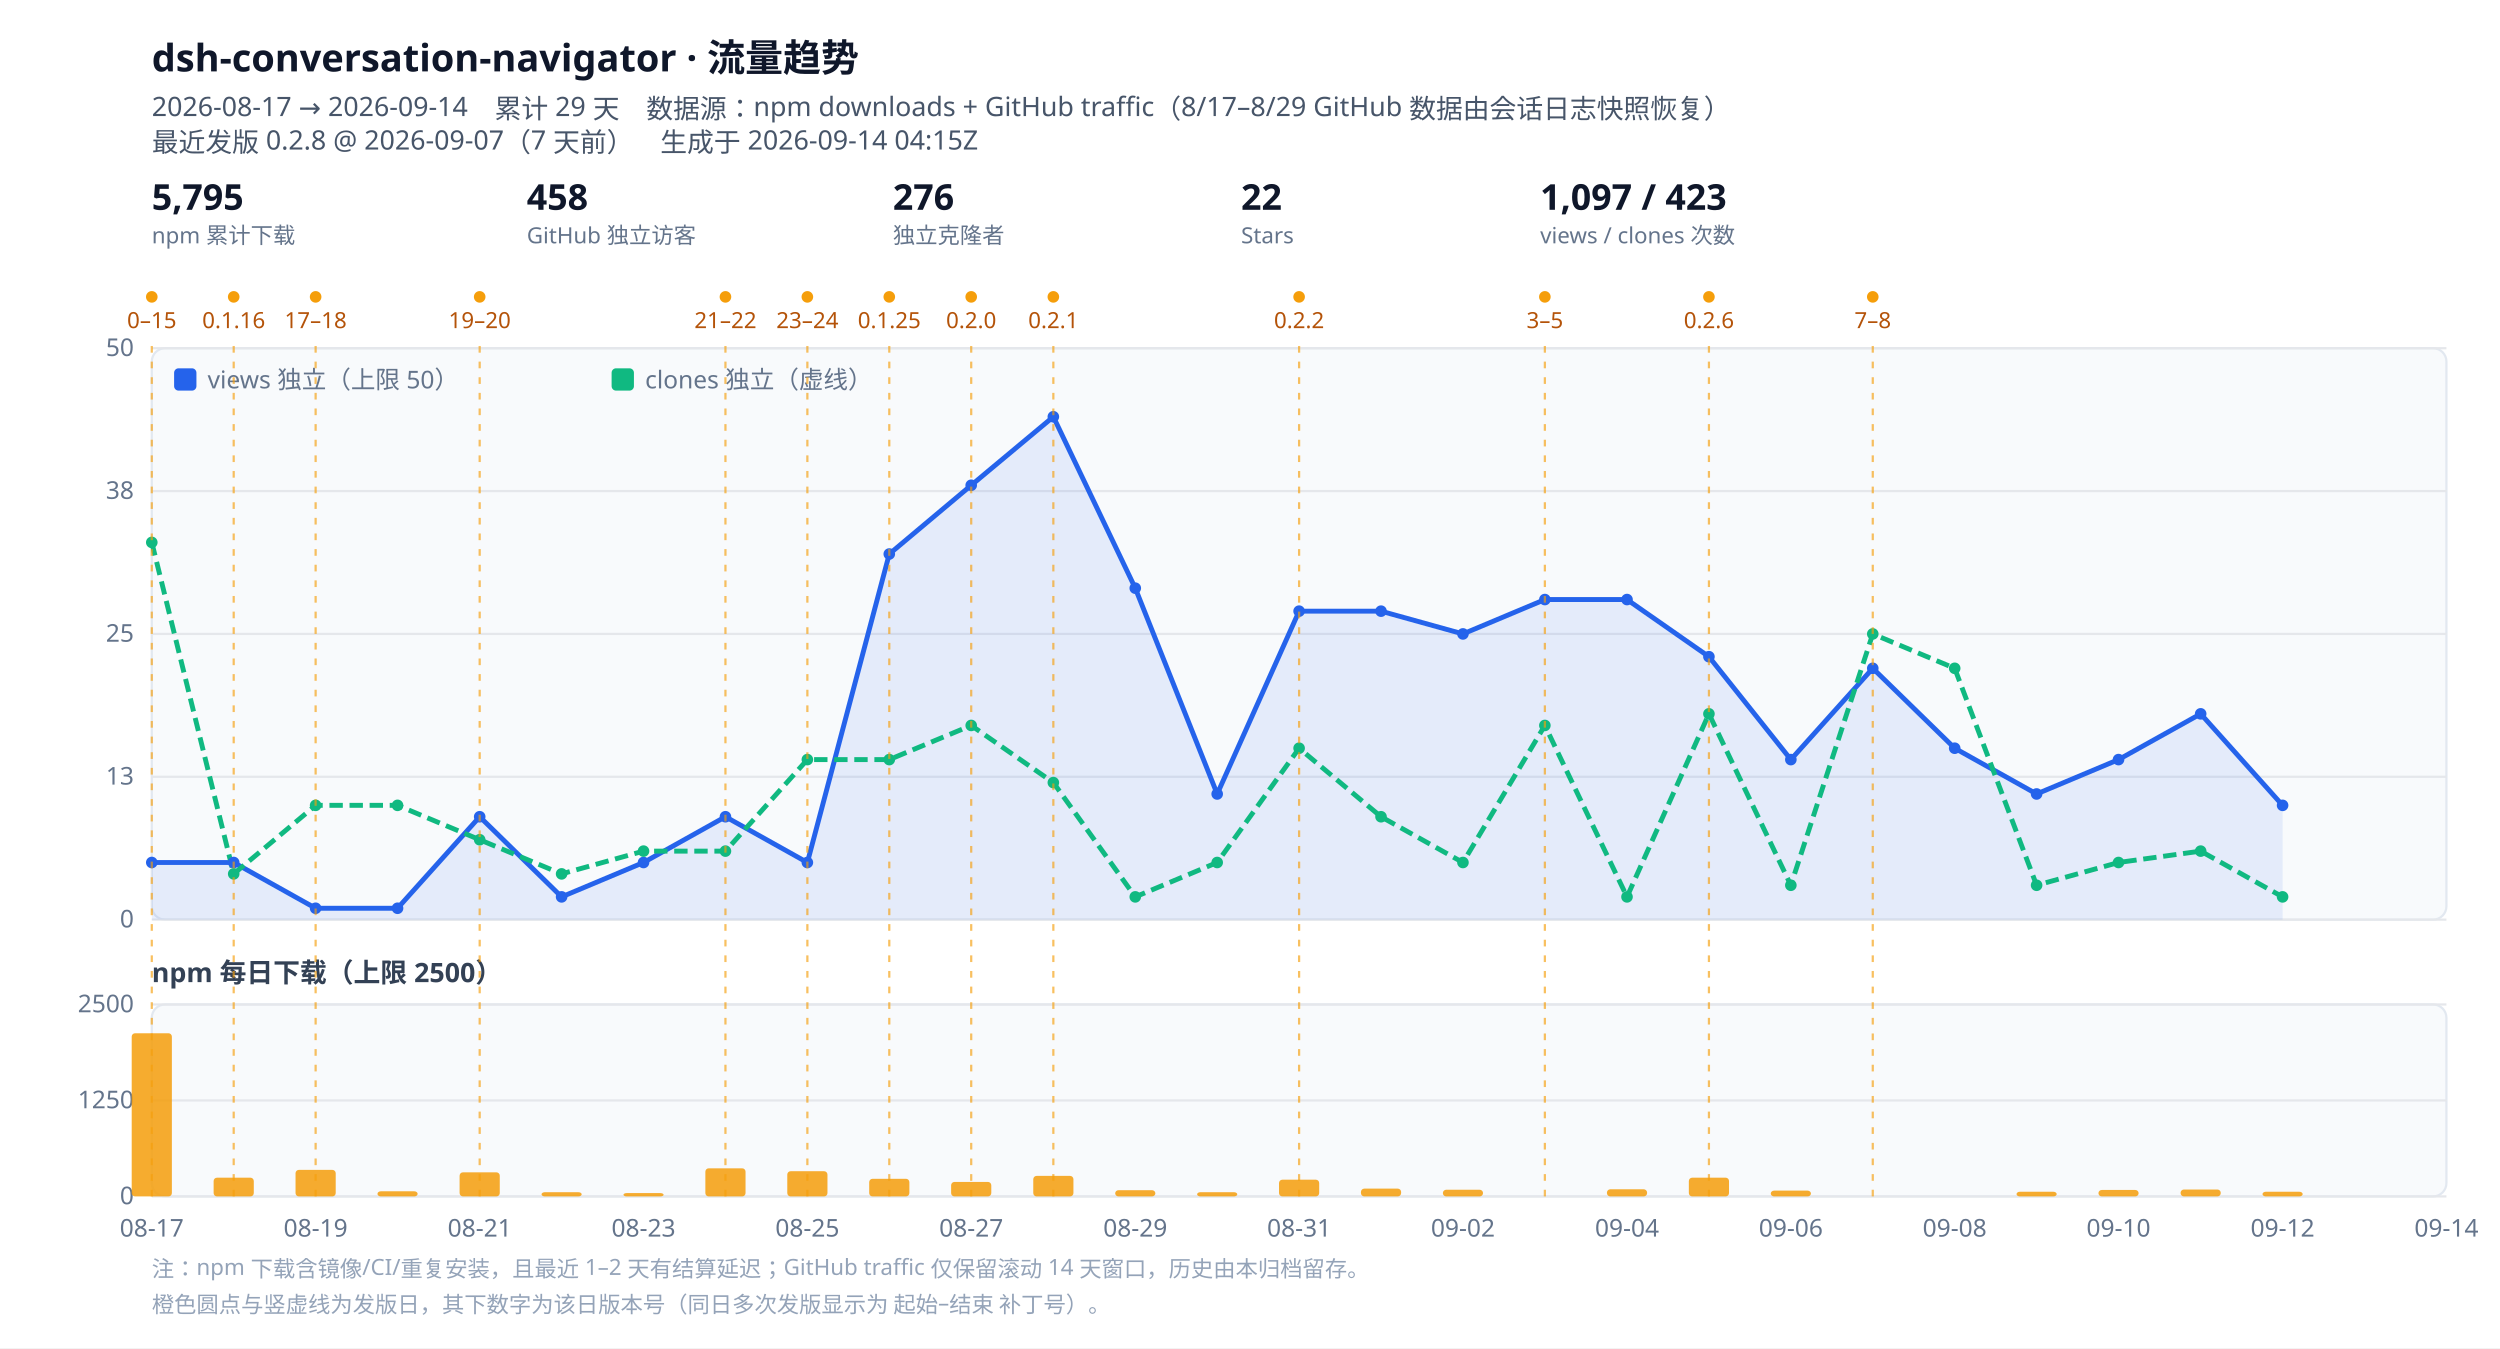
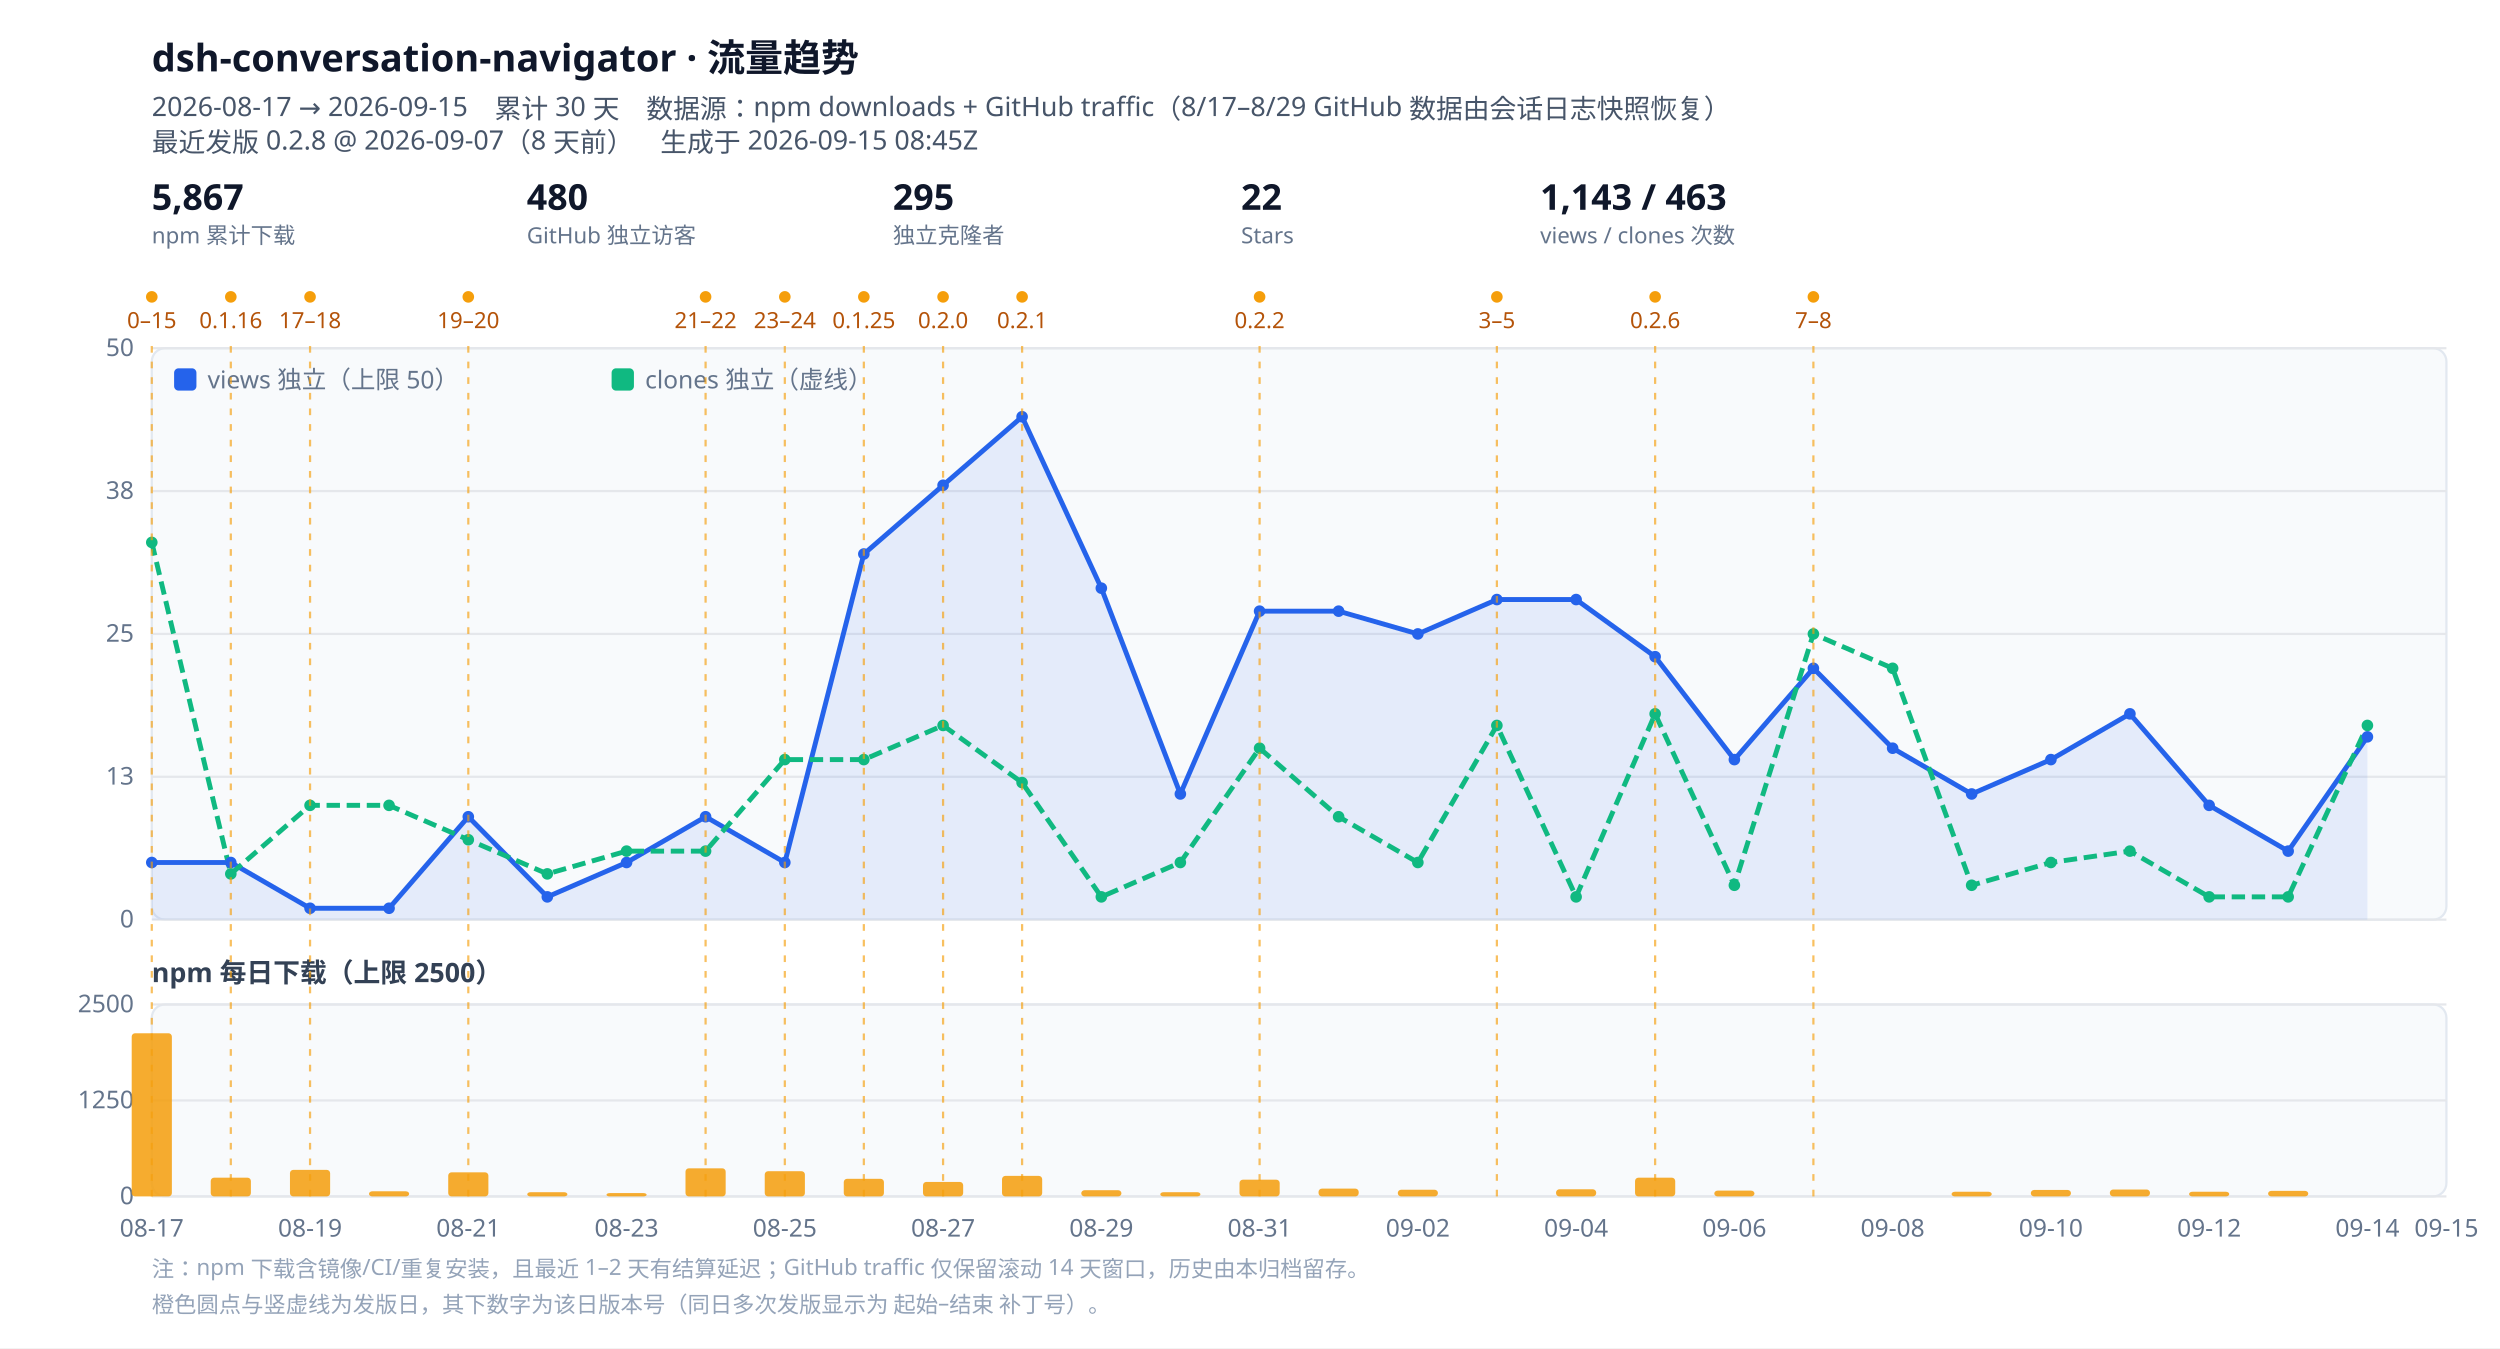
<svg xmlns="http://www.w3.org/2000/svg" viewBox="0 0 1120 604" width="1120" height="604" role="img" aria-label="dsh-conversation-navigator 流量趋势">
  <style>
  .bg{fill:#ffffff}.panel{fill:#f8fafc;stroke:#e2e8f0}
  .grid{stroke:#e5e7eb;stroke-width:1}.tick{fill:#64748b;font:11px ui-sans-serif,system-ui,sans-serif}
  .title{fill:#0f172a;font:600 17px ui-sans-serif,system-ui,sans-serif}
  .sub{fill:#475569;font:12px ui-sans-serif,system-ui,sans-serif}
  .lbl{fill:#334155;font:600 12px ui-sans-serif,system-ui,sans-serif}
  .rellabel{fill:#b45309;font:10px ui-sans-serif,system-ui,sans-serif}
  .rel{stroke:#f59e0b;stroke-width:1;stroke-dasharray:3 4;opacity:.65}
  .kpi{fill:#0f172a;font:600 16px ui-sans-serif,system-ui,sans-serif}
  .kpisub{fill:#64748b;font:10px ui-sans-serif,system-ui,sans-serif}
  .note{fill:#94a3b8;font:10px ui-sans-serif,system-ui,sans-serif}
  @media (prefers-color-scheme: dark){
    .bg{fill:#0b1220}.panel{fill:#111a2e;stroke:#1f2a44}.grid{stroke:#1f2a44}.tick{fill:#94a3b8}
    .title{fill:#e2e8f0}.sub{fill:#94a3b8}.lbl{fill:#cbd5e1}.kpi{fill:#e2e8f0}.kpisub{fill:#94a3b8}
    .rellabel{fill:#fbbf24}.note{fill:#64748b}
  }
</style>
  <rect class="bg" width="1120" height="604" />
  <text class="title" x="68" y="32">dsh-conversation-navigator · 流量趋势</text>
-   <text class="sub" x="68" y="52">2026-08-17 → 2026-09-14　累计 29 天　数据源：npm downloads + GitHub traffic（8/17–8/29 GitHub 数据由会话日志快照恢复）</text>
-   <text class="sub" x="68" y="68">最近发版 0.2.8 @ 2026-09-07（7 天前）　生成于 2026-09-14 04:15Z</text>
+   <text class="sub" x="68" y="52">2026-08-17 → 2026-09-15　累计 30 天　数据源：npm downloads + GitHub traffic（8/17–8/29 GitHub 数据由会话日志快照恢复）</text>
+   <text class="sub" x="68" y="68">最近发版 0.2.8 @ 2026-09-07（8 天前）　生成于 2026-09-15 08:45Z</text>
  <g class="kpi">
-     <text x="68" y="94">5,795</text>
+     <text x="68" y="94">5,867</text>
    <text class="kpisub" x="68" y="109">npm 累计下载</text>
  </g>
  <g class="kpi" transform="translate(236,0)">
-     <text x="0" y="94">458</text>
+     <text x="0" y="94">480</text>
    <text class="kpisub" x="0" y="109">GitHub 独立访客</text>
  </g>
  <g class="kpi" transform="translate(400,0)">
-     <text x="0" y="94">276</text>
+     <text x="0" y="94">295</text>
    <text class="kpisub" x="0" y="109">独立克隆者</text>
  </g>
  <g class="kpi" transform="translate(556,0)">
    <text x="0" y="94">22</text>
    <text class="kpisub" x="0" y="109">Stars</text>
  </g>
  <g class="kpi" transform="translate(690,0)">
-     <text x="0" y="94">1,097 / 423</text>
+     <text x="0" y="94">1,143 / 463</text>
    <text class="kpisub" x="0" y="109">views / clones 次数</text>
  </g>
  <circle cx="68.0" cy="133" r="2.6" fill="#f59e0b" />
  <text class="rellabel" x="68.0" y="147" text-anchor="middle">0–15</text>
-   <circle cx="104.7" cy="133" r="2.6" fill="#f59e0b" />
-   <text class="rellabel" x="104.7" y="147" text-anchor="middle">0.1.16</text>
-   <circle cx="141.4" cy="133" r="2.6" fill="#f59e0b" />
-   <text class="rellabel" x="141.4" y="147" text-anchor="middle">17–18</text>
-   <circle cx="214.9" cy="133" r="2.6" fill="#f59e0b" />
-   <text class="rellabel" x="214.9" y="147" text-anchor="middle">19–20</text>
-   <circle cx="325.0" cy="133" r="2.6" fill="#f59e0b" />
-   <text class="rellabel" x="325.0" y="147" text-anchor="middle">21–22</text>
-   <circle cx="361.7" cy="133" r="2.6" fill="#f59e0b" />
-   <text class="rellabel" x="361.7" y="147" text-anchor="middle">23–24</text>
-   <circle cx="398.4" cy="133" r="2.6" fill="#f59e0b" />
-   <text class="rellabel" x="398.4" y="147" text-anchor="middle">0.1.25</text>
-   <circle cx="435.1" cy="133" r="2.6" fill="#f59e0b" />
-   <text class="rellabel" x="435.1" y="147" text-anchor="middle">0.2.0</text>
-   <circle cx="471.9" cy="133" r="2.6" fill="#f59e0b" />
-   <text class="rellabel" x="471.9" y="147" text-anchor="middle">0.2.1</text>
-   <circle cx="582.0" cy="133" r="2.6" fill="#f59e0b" />
-   <text class="rellabel" x="582.0" y="147" text-anchor="middle">0.2.2</text>
-   <circle cx="692.1" cy="133" r="2.6" fill="#f59e0b" />
-   <text class="rellabel" x="692.1" y="147" text-anchor="middle">3–5</text>
-   <circle cx="765.6" cy="133" r="2.6" fill="#f59e0b" />
-   <text class="rellabel" x="765.6" y="147" text-anchor="middle">0.2.6</text>
-   <circle cx="839.0" cy="133" r="2.6" fill="#f59e0b" />
-   <text class="rellabel" x="839.0" y="147" text-anchor="middle">7–8</text>
+   <circle cx="103.4" cy="133" r="2.6" fill="#f59e0b" />
+   <text class="rellabel" x="103.4" y="147" text-anchor="middle">0.1.16</text>
+   <circle cx="138.9" cy="133" r="2.6" fill="#f59e0b" />
+   <text class="rellabel" x="138.9" y="147" text-anchor="middle">17–18</text>
+   <circle cx="209.8" cy="133" r="2.6" fill="#f59e0b" />
+   <text class="rellabel" x="209.8" y="147" text-anchor="middle">19–20</text>
+   <circle cx="316.1" cy="133" r="2.6" fill="#f59e0b" />
+   <text class="rellabel" x="316.1" y="147" text-anchor="middle">21–22</text>
+   <circle cx="351.6" cy="133" r="2.6" fill="#f59e0b" />
+   <text class="rellabel" x="351.6" y="147" text-anchor="middle">23–24</text>
+   <circle cx="387.0" cy="133" r="2.6" fill="#f59e0b" />
+   <text class="rellabel" x="387.0" y="147" text-anchor="middle">0.1.25</text>
+   <circle cx="422.5" cy="133" r="2.6" fill="#f59e0b" />
+   <text class="rellabel" x="422.5" y="147" text-anchor="middle">0.2.0</text>
+   <circle cx="457.9" cy="133" r="2.6" fill="#f59e0b" />
+   <text class="rellabel" x="457.9" y="147" text-anchor="middle">0.2.1</text>
+   <circle cx="564.3" cy="133" r="2.6" fill="#f59e0b" />
+   <text class="rellabel" x="564.3" y="147" text-anchor="middle">0.2.2</text>
+   <circle cx="670.6" cy="133" r="2.6" fill="#f59e0b" />
+   <text class="rellabel" x="670.6" y="147" text-anchor="middle">3–5</text>
+   <circle cx="741.5" cy="133" r="2.6" fill="#f59e0b" />
+   <text class="rellabel" x="741.5" y="147" text-anchor="middle">0.2.6</text>
+   <circle cx="812.4" cy="133" r="2.6" fill="#f59e0b" />
+   <text class="rellabel" x="812.4" y="147" text-anchor="middle">7–8</text>
  <rect class="panel" x="68" y="156" width="1028" height="256" rx="6" />
  <line class="grid" x1="68" y1="412.0" x2="1096" y2="412.0" />
  <text class="tick" x="60" y="415.5" text-anchor="end">0</text>
  <line class="grid" x1="68" y1="348.0" x2="1096" y2="348.0" />
  <text class="tick" x="60" y="351.5" text-anchor="end">13</text>
  <line class="grid" x1="68" y1="284.0" x2="1096" y2="284.0" />
  <text class="tick" x="60" y="287.5" text-anchor="end">25</text>
  <line class="grid" x1="68" y1="220.0" x2="1096" y2="220.0" />
  <text class="tick" x="60" y="223.5" text-anchor="end">38</text>
  <line class="grid" x1="68" y1="156.0" x2="1096" y2="156.0" />
  <text class="tick" x="60" y="159.5" text-anchor="end">50</text>
-   <path d="M68.0,386.4 L104.7,386.4 L141.4,406.9 L178.1,406.9 L214.9,365.9 L251.6,401.8 L288.3,386.4 L325.0,365.9 L361.7,386.4 L398.4,248.2 L435.1,217.4 L471.9,186.7 L508.6,263.5 L545.3,355.7 L582.0,273.8 L618.7,273.8 L655.4,284.0 L692.1,268.6 L728.9,268.6 L765.6,294.2 L802.3,340.3 L839.0,299.4 L875.7,335.2 L912.4,355.7 L949.1,340.3 L985.9,319.8 L1022.6,360.8 L1022.6,412 L68.0,412 Z" fill="#2563eb" opacity=".10" />
-   <path d="M68.0,386.4 L104.7,386.4 L141.4,406.9 L178.1,406.9 L214.9,365.9 L251.6,401.8 L288.3,386.4 L325.0,365.9 L361.7,386.4 L398.4,248.2 L435.1,217.4 L471.9,186.7 L508.6,263.5 L545.3,355.7 L582.0,273.8 L618.7,273.8 L655.4,284.0 L692.1,268.6 L728.9,268.6 L765.6,294.2 L802.3,340.3 L839.0,299.4 L875.7,335.2 L912.4,355.7 L949.1,340.3 L985.9,319.8 L1022.6,360.8" fill="none" stroke="#2563eb" stroke-width="2.2" stroke-linejoin="round" />
-   <path d="M68.0,243.0 L104.7,391.5 L141.4,360.8 L178.1,360.8 L214.9,376.2 L251.6,391.5 L288.3,381.3 L325.0,381.3 L361.7,340.3 L398.4,340.3 L435.1,325.0 L471.9,350.6 L508.6,401.8 L545.3,386.4 L582.0,335.2 L618.7,365.9 L655.4,386.4 L692.1,325.0 L728.9,401.8 L765.6,319.8 L802.3,396.6 L839.0,284.0 L875.7,299.4 L912.4,396.6 L949.1,386.4 L985.9,381.3 L1022.6,401.8" fill="none" stroke="#10b981" stroke-width="2.2" stroke-linejoin="round" stroke-dasharray="6 3" />
+   <path d="M68.0,386.4 L103.4,386.4 L138.9,406.9 L174.3,406.9 L209.8,365.9 L245.2,401.8 L280.7,386.4 L316.1,365.9 L351.6,386.4 L387.0,248.2 L422.5,217.4 L457.9,186.7 L493.4,263.5 L528.8,355.7 L564.3,273.8 L599.7,273.8 L635.2,284.0 L670.6,268.6 L706.1,268.6 L741.5,294.2 L777.0,340.3 L812.4,299.4 L847.9,335.2 L883.3,355.7 L918.8,340.3 L954.2,319.8 L989.7,360.8 L1025.1,381.3 L1060.6,330.1 L1060.6,412 L68.0,412 Z" fill="#2563eb" opacity=".10" />
+   <path d="M68.0,386.4 L103.4,386.4 L138.9,406.9 L174.3,406.9 L209.8,365.9 L245.2,401.8 L280.7,386.4 L316.1,365.9 L351.6,386.4 L387.0,248.2 L422.5,217.4 L457.9,186.7 L493.4,263.5 L528.8,355.7 L564.3,273.8 L599.7,273.8 L635.2,284.0 L670.6,268.6 L706.1,268.6 L741.5,294.2 L777.0,340.3 L812.4,299.4 L847.9,335.2 L883.3,355.7 L918.8,340.3 L954.2,319.8 L989.7,360.8 L1025.1,381.3 L1060.6,330.1" fill="none" stroke="#2563eb" stroke-width="2.2" stroke-linejoin="round" />
+   <path d="M68.0,243.0 L103.4,391.5 L138.9,360.8 L174.3,360.8 L209.8,376.2 L245.2,391.5 L280.7,381.3 L316.1,381.3 L351.6,340.3 L387.0,340.3 L422.5,325.0 L457.9,350.6 L493.4,401.8 L528.8,386.4 L564.3,335.2 L599.7,365.9 L635.2,386.4 L670.6,325.0 L706.1,401.8 L741.5,319.8 L777.0,396.6 L812.4,284.0 L847.9,299.4 L883.3,396.6 L918.8,386.4 L954.2,381.3 L989.7,401.8 L1025.1,401.8 L1060.6,325.0" fill="none" stroke="#10b981" stroke-width="2.2" stroke-linejoin="round" stroke-dasharray="6 3" />
  <circle cx="68.0" cy="386.4" r="2.6" fill="#2563eb" />
-   <circle cx="104.7" cy="386.4" r="2.6" fill="#2563eb" />
-   <circle cx="141.4" cy="406.9" r="2.6" fill="#2563eb" />
-   <circle cx="178.1" cy="406.9" r="2.6" fill="#2563eb" />
-   <circle cx="214.9" cy="365.9" r="2.6" fill="#2563eb" />
-   <circle cx="251.6" cy="401.8" r="2.6" fill="#2563eb" />
-   <circle cx="288.3" cy="386.4" r="2.6" fill="#2563eb" />
-   <circle cx="325.0" cy="365.9" r="2.6" fill="#2563eb" />
-   <circle cx="361.7" cy="386.4" r="2.6" fill="#2563eb" />
-   <circle cx="398.4" cy="248.2" r="2.6" fill="#2563eb" />
-   <circle cx="435.1" cy="217.4" r="2.6" fill="#2563eb" />
-   <circle cx="471.9" cy="186.7" r="2.6" fill="#2563eb" />
-   <circle cx="508.6" cy="263.5" r="2.6" fill="#2563eb" />
-   <circle cx="545.3" cy="355.7" r="2.6" fill="#2563eb" />
-   <circle cx="582.0" cy="273.8" r="2.6" fill="#2563eb" />
-   <circle cx="618.7" cy="273.8" r="2.6" fill="#2563eb" />
-   <circle cx="655.4" cy="284.0" r="2.6" fill="#2563eb" />
-   <circle cx="692.1" cy="268.6" r="2.6" fill="#2563eb" />
-   <circle cx="728.9" cy="268.6" r="2.6" fill="#2563eb" />
-   <circle cx="765.6" cy="294.2" r="2.6" fill="#2563eb" />
-   <circle cx="802.3" cy="340.3" r="2.6" fill="#2563eb" />
-   <circle cx="839.0" cy="299.4" r="2.6" fill="#2563eb" />
-   <circle cx="875.7" cy="335.2" r="2.6" fill="#2563eb" />
-   <circle cx="912.4" cy="355.7" r="2.6" fill="#2563eb" />
-   <circle cx="949.1" cy="340.3" r="2.6" fill="#2563eb" />
-   <circle cx="985.9" cy="319.8" r="2.6" fill="#2563eb" />
-   <circle cx="1022.6" cy="360.8" r="2.6" fill="#2563eb" />
+   <circle cx="103.4" cy="386.4" r="2.6" fill="#2563eb" />
+   <circle cx="138.9" cy="406.9" r="2.6" fill="#2563eb" />
+   <circle cx="174.3" cy="406.9" r="2.6" fill="#2563eb" />
+   <circle cx="209.8" cy="365.9" r="2.6" fill="#2563eb" />
+   <circle cx="245.2" cy="401.8" r="2.6" fill="#2563eb" />
+   <circle cx="280.7" cy="386.4" r="2.6" fill="#2563eb" />
+   <circle cx="316.1" cy="365.9" r="2.6" fill="#2563eb" />
+   <circle cx="351.6" cy="386.4" r="2.6" fill="#2563eb" />
+   <circle cx="387.0" cy="248.2" r="2.6" fill="#2563eb" />
+   <circle cx="422.5" cy="217.4" r="2.6" fill="#2563eb" />
+   <circle cx="457.9" cy="186.7" r="2.6" fill="#2563eb" />
+   <circle cx="493.4" cy="263.5" r="2.6" fill="#2563eb" />
+   <circle cx="528.8" cy="355.7" r="2.6" fill="#2563eb" />
+   <circle cx="564.3" cy="273.8" r="2.6" fill="#2563eb" />
+   <circle cx="599.7" cy="273.8" r="2.6" fill="#2563eb" />
+   <circle cx="635.2" cy="284.0" r="2.6" fill="#2563eb" />
+   <circle cx="670.6" cy="268.6" r="2.6" fill="#2563eb" />
+   <circle cx="706.1" cy="268.6" r="2.6" fill="#2563eb" />
+   <circle cx="741.5" cy="294.2" r="2.6" fill="#2563eb" />
+   <circle cx="777.0" cy="340.3" r="2.6" fill="#2563eb" />
+   <circle cx="812.4" cy="299.4" r="2.6" fill="#2563eb" />
+   <circle cx="847.9" cy="335.2" r="2.6" fill="#2563eb" />
+   <circle cx="883.3" cy="355.7" r="2.6" fill="#2563eb" />
+   <circle cx="918.8" cy="340.3" r="2.6" fill="#2563eb" />
+   <circle cx="954.2" cy="319.8" r="2.6" fill="#2563eb" />
+   <circle cx="989.7" cy="360.8" r="2.6" fill="#2563eb" />
+   <circle cx="1025.1" cy="381.3" r="2.6" fill="#2563eb" />
+   <circle cx="1060.6" cy="330.1" r="2.6" fill="#2563eb" />
  <circle cx="68.0" cy="243.0" r="2.6" fill="#10b981" />
-   <circle cx="104.7" cy="391.5" r="2.6" fill="#10b981" />
-   <circle cx="141.4" cy="360.8" r="2.6" fill="#10b981" />
-   <circle cx="178.1" cy="360.8" r="2.6" fill="#10b981" />
-   <circle cx="214.9" cy="376.2" r="2.6" fill="#10b981" />
-   <circle cx="251.6" cy="391.5" r="2.6" fill="#10b981" />
-   <circle cx="288.3" cy="381.3" r="2.6" fill="#10b981" />
-   <circle cx="325.0" cy="381.3" r="2.6" fill="#10b981" />
-   <circle cx="361.7" cy="340.3" r="2.6" fill="#10b981" />
-   <circle cx="398.4" cy="340.3" r="2.6" fill="#10b981" />
-   <circle cx="435.1" cy="325.0" r="2.6" fill="#10b981" />
-   <circle cx="471.9" cy="350.6" r="2.6" fill="#10b981" />
-   <circle cx="508.6" cy="401.8" r="2.6" fill="#10b981" />
-   <circle cx="545.3" cy="386.4" r="2.6" fill="#10b981" />
-   <circle cx="582.0" cy="335.2" r="2.6" fill="#10b981" />
-   <circle cx="618.7" cy="365.9" r="2.6" fill="#10b981" />
-   <circle cx="655.4" cy="386.4" r="2.6" fill="#10b981" />
-   <circle cx="692.1" cy="325.0" r="2.6" fill="#10b981" />
-   <circle cx="728.9" cy="401.8" r="2.6" fill="#10b981" />
-   <circle cx="765.6" cy="319.8" r="2.6" fill="#10b981" />
-   <circle cx="802.3" cy="396.6" r="2.6" fill="#10b981" />
-   <circle cx="839.0" cy="284.0" r="2.6" fill="#10b981" />
-   <circle cx="875.7" cy="299.4" r="2.6" fill="#10b981" />
-   <circle cx="912.4" cy="396.6" r="2.6" fill="#10b981" />
-   <circle cx="949.1" cy="386.4" r="2.6" fill="#10b981" />
-   <circle cx="985.9" cy="381.3" r="2.6" fill="#10b981" />
-   <circle cx="1022.6" cy="401.8" r="2.6" fill="#10b981" />
+   <circle cx="103.4" cy="391.5" r="2.6" fill="#10b981" />
+   <circle cx="138.9" cy="360.8" r="2.6" fill="#10b981" />
+   <circle cx="174.3" cy="360.8" r="2.6" fill="#10b981" />
+   <circle cx="209.8" cy="376.2" r="2.6" fill="#10b981" />
+   <circle cx="245.2" cy="391.5" r="2.6" fill="#10b981" />
+   <circle cx="280.7" cy="381.3" r="2.6" fill="#10b981" />
+   <circle cx="316.1" cy="381.3" r="2.6" fill="#10b981" />
+   <circle cx="351.6" cy="340.3" r="2.6" fill="#10b981" />
+   <circle cx="387.0" cy="340.3" r="2.6" fill="#10b981" />
+   <circle cx="422.5" cy="325.0" r="2.6" fill="#10b981" />
+   <circle cx="457.9" cy="350.6" r="2.6" fill="#10b981" />
+   <circle cx="493.4" cy="401.8" r="2.6" fill="#10b981" />
+   <circle cx="528.8" cy="386.4" r="2.6" fill="#10b981" />
+   <circle cx="564.3" cy="335.2" r="2.6" fill="#10b981" />
+   <circle cx="599.7" cy="365.9" r="2.6" fill="#10b981" />
+   <circle cx="635.2" cy="386.4" r="2.6" fill="#10b981" />
+   <circle cx="670.6" cy="325.0" r="2.6" fill="#10b981" />
+   <circle cx="706.1" cy="401.8" r="2.6" fill="#10b981" />
+   <circle cx="741.5" cy="319.8" r="2.6" fill="#10b981" />
+   <circle cx="777.0" cy="396.6" r="2.6" fill="#10b981" />
+   <circle cx="812.4" cy="284.0" r="2.6" fill="#10b981" />
+   <circle cx="847.9" cy="299.4" r="2.6" fill="#10b981" />
+   <circle cx="883.3" cy="396.6" r="2.6" fill="#10b981" />
+   <circle cx="918.8" cy="386.4" r="2.6" fill="#10b981" />
+   <circle cx="954.2" cy="381.3" r="2.6" fill="#10b981" />
+   <circle cx="989.7" cy="401.8" r="2.6" fill="#10b981" />
+   <circle cx="1025.1" cy="401.8" r="2.6" fill="#10b981" />
+   <circle cx="1060.6" cy="325.0" r="2.6" fill="#10b981" />
  <g transform="translate(78,174)">
    <rect x="0" y="-9" width="10" height="10" fill="#2563eb" rx="2" />
    <text class="tick" x="15" y="0">views 独立（上限 50）</text>
    <rect x="196" y="-9" width="10" height="10" fill="#10b981" rx="2" />
    <text class="tick" x="211" y="0">clones 独立（虚线）</text>
  </g>
  <text class="lbl" x="68" y="440">npm 每日下载（上限 2500）</text>
  <rect class="panel" x="68" y="450" width="1028" height="86" rx="6" />
  <line class="grid" x1="68" y1="536.0" x2="1096" y2="536.0" />
  <text class="tick" x="60" y="539.5" text-anchor="end">0</text>
  <line class="grid" x1="68" y1="493.0" x2="1096" y2="493.0" />
  <text class="tick" x="60" y="496.5" text-anchor="end">1250</text>
  <line class="grid" x1="68" y1="450.0" x2="1096" y2="450.0" />
  <text class="tick" x="60" y="453.5" text-anchor="end">2500</text>
  <rect x="59.0" y="462.9" width="18.0" height="73.1" fill="#f59e0b" opacity=".85" rx="1.5" />
-   <rect x="95.7" y="527.6" width="18.0" height="8.4" fill="#f59e0b" opacity=".85" rx="1.5" />
-   <rect x="132.4" y="524.1" width="18.0" height="11.9" fill="#f59e0b" opacity=".85" rx="1.5" />
-   <rect x="169.1" y="533.7" width="18.0" height="2.3" fill="#f59e0b" opacity=".85" rx="1.5" />
-   <rect x="205.9" y="525.2" width="18.0" height="10.8" fill="#f59e0b" opacity=".85" rx="1.5" />
-   <rect x="242.6" y="534.1" width="18.0" height="1.9" fill="#f59e0b" opacity=".85" rx="1.5" />
-   <rect x="279.3" y="534.5" width="18.0" height="1.5" fill="#f59e0b" opacity=".85" rx="1.5" />
-   <rect x="316.0" y="523.4" width="18.0" height="12.6" fill="#f59e0b" opacity=".85" rx="1.5" />
-   <rect x="352.7" y="524.7" width="18.0" height="11.3" fill="#f59e0b" opacity=".85" rx="1.5" />
-   <rect x="389.4" y="528.1" width="18.0" height="7.9" fill="#f59e0b" opacity=".85" rx="1.5" />
-   <rect x="426.1" y="529.5" width="18.0" height="6.5" fill="#f59e0b" opacity=".85" rx="1.5" />
-   <rect x="462.9" y="526.8" width="18.0" height="9.2" fill="#f59e0b" opacity=".85" rx="1.5" />
-   <rect x="499.6" y="533.2" width="18.0" height="2.8" fill="#f59e0b" opacity=".85" rx="1.5" />
-   <rect x="536.3" y="534.1" width="18.0" height="1.9" fill="#f59e0b" opacity=".85" rx="1.5" />
-   <rect x="573.0" y="528.5" width="18.0" height="7.5" fill="#f59e0b" opacity=".85" rx="1.5" />
-   <rect x="609.7" y="532.5" width="18.0" height="3.5" fill="#f59e0b" opacity=".85" rx="1.5" />
-   <rect x="646.4" y="533.0" width="18.0" height="3.0" fill="#f59e0b" opacity=".85" rx="1.5" />
-   <rect x="719.9" y="532.8" width="18.0" height="3.2" fill="#f59e0b" opacity=".85" rx="1.5" />
-   <rect x="756.6" y="527.6" width="18.0" height="8.4" fill="#f59e0b" opacity=".85" rx="1.5" />
-   <rect x="793.3" y="533.4" width="18.0" height="2.6" fill="#f59e0b" opacity=".85" rx="1.5" />
-   <rect x="903.4" y="533.9" width="18.0" height="2.1" fill="#f59e0b" opacity=".85" rx="1.5" />
-   <rect x="940.1" y="533.1" width="18.0" height="2.9" fill="#f59e0b" opacity=".85" rx="1.5" />
-   <rect x="976.9" y="532.9" width="18.0" height="3.1" fill="#f59e0b" opacity=".85" rx="1.5" />
-   <rect x="1013.6" y="533.9" width="18.0" height="2.1" fill="#f59e0b" opacity=".85" rx="1.5" />
+   <rect x="94.4" y="527.6" width="18.0" height="8.4" fill="#f59e0b" opacity=".85" rx="1.5" />
+   <rect x="129.9" y="524.1" width="18.0" height="11.9" fill="#f59e0b" opacity=".85" rx="1.5" />
+   <rect x="165.3" y="533.7" width="18.0" height="2.3" fill="#f59e0b" opacity=".85" rx="1.5" />
+   <rect x="200.8" y="525.2" width="18.0" height="10.8" fill="#f59e0b" opacity=".85" rx="1.5" />
+   <rect x="236.2" y="534.1" width="18.0" height="1.9" fill="#f59e0b" opacity=".85" rx="1.5" />
+   <rect x="271.7" y="534.5" width="18.0" height="1.5" fill="#f59e0b" opacity=".85" rx="1.5" />
+   <rect x="307.1" y="523.4" width="18.0" height="12.6" fill="#f59e0b" opacity=".85" rx="1.5" />
+   <rect x="342.6" y="524.7" width="18.0" height="11.3" fill="#f59e0b" opacity=".85" rx="1.5" />
+   <rect x="378.0" y="528.1" width="18.0" height="7.9" fill="#f59e0b" opacity=".85" rx="1.5" />
+   <rect x="413.5" y="529.5" width="18.0" height="6.5" fill="#f59e0b" opacity=".85" rx="1.5" />
+   <rect x="448.9" y="526.8" width="18.0" height="9.2" fill="#f59e0b" opacity=".85" rx="1.5" />
+   <rect x="484.4" y="533.2" width="18.0" height="2.8" fill="#f59e0b" opacity=".85" rx="1.5" />
+   <rect x="519.8" y="534.1" width="18.0" height="1.9" fill="#f59e0b" opacity=".85" rx="1.5" />
+   <rect x="555.3" y="528.5" width="18.0" height="7.5" fill="#f59e0b" opacity=".85" rx="1.5" />
+   <rect x="590.7" y="532.5" width="18.0" height="3.5" fill="#f59e0b" opacity=".85" rx="1.5" />
+   <rect x="626.2" y="533.0" width="18.0" height="3.0" fill="#f59e0b" opacity=".85" rx="1.5" />
+   <rect x="697.1" y="532.8" width="18.0" height="3.2" fill="#f59e0b" opacity=".85" rx="1.5" />
+   <rect x="732.5" y="527.6" width="18.0" height="8.4" fill="#f59e0b" opacity=".85" rx="1.5" />
+   <rect x="768.0" y="533.4" width="18.0" height="2.6" fill="#f59e0b" opacity=".85" rx="1.5" />
+   <rect x="874.3" y="533.9" width="18.0" height="2.1" fill="#f59e0b" opacity=".85" rx="1.5" />
+   <rect x="909.8" y="533.1" width="18.0" height="2.9" fill="#f59e0b" opacity=".85" rx="1.5" />
+   <rect x="945.2" y="532.9" width="18.0" height="3.1" fill="#f59e0b" opacity=".85" rx="1.5" />
+   <rect x="980.7" y="533.9" width="18.0" height="2.1" fill="#f59e0b" opacity=".85" rx="1.5" />
+   <rect x="1016.1" y="533.5" width="18.0" height="2.5" fill="#f59e0b" opacity=".85" rx="1.5" />
  <line class="rel" x1="68.0" y1="155" x2="68.0" y2="536" />
-   <line class="rel" x1="104.7" y1="155" x2="104.7" y2="536" />
-   <line class="rel" x1="141.4" y1="155" x2="141.4" y2="536" />
-   <line class="rel" x1="214.9" y1="155" x2="214.9" y2="536" />
-   <line class="rel" x1="325.0" y1="155" x2="325.0" y2="536" />
-   <line class="rel" x1="361.7" y1="155" x2="361.7" y2="536" />
-   <line class="rel" x1="398.4" y1="155" x2="398.4" y2="536" />
-   <line class="rel" x1="435.1" y1="155" x2="435.1" y2="536" />
-   <line class="rel" x1="471.9" y1="155" x2="471.9" y2="536" />
-   <line class="rel" x1="582.0" y1="155" x2="582.0" y2="536" />
-   <line class="rel" x1="692.1" y1="155" x2="692.1" y2="536" />
-   <line class="rel" x1="765.6" y1="155" x2="765.6" y2="536" />
-   <line class="rel" x1="839.0" y1="155" x2="839.0" y2="536" />
+   <line class="rel" x1="103.4" y1="155" x2="103.4" y2="536" />
+   <line class="rel" x1="138.9" y1="155" x2="138.9" y2="536" />
+   <line class="rel" x1="209.8" y1="155" x2="209.8" y2="536" />
+   <line class="rel" x1="316.1" y1="155" x2="316.1" y2="536" />
+   <line class="rel" x1="351.6" y1="155" x2="351.6" y2="536" />
+   <line class="rel" x1="387.0" y1="155" x2="387.0" y2="536" />
+   <line class="rel" x1="422.5" y1="155" x2="422.5" y2="536" />
+   <line class="rel" x1="457.9" y1="155" x2="457.9" y2="536" />
+   <line class="rel" x1="564.3" y1="155" x2="564.3" y2="536" />
+   <line class="rel" x1="670.6" y1="155" x2="670.6" y2="536" />
+   <line class="rel" x1="741.5" y1="155" x2="741.5" y2="536" />
+   <line class="rel" x1="812.4" y1="155" x2="812.4" y2="536" />
  <text class="tick" x="68.0" y="554" text-anchor="middle">08-17</text>
-   <text class="tick" x="141.4" y="554" text-anchor="middle">08-19</text>
-   <text class="tick" x="214.9" y="554" text-anchor="middle">08-21</text>
-   <text class="tick" x="288.3" y="554" text-anchor="middle">08-23</text>
-   <text class="tick" x="361.7" y="554" text-anchor="middle">08-25</text>
-   <text class="tick" x="435.1" y="554" text-anchor="middle">08-27</text>
-   <text class="tick" x="508.6" y="554" text-anchor="middle">08-29</text>
-   <text class="tick" x="582.0" y="554" text-anchor="middle">08-31</text>
-   <text class="tick" x="655.4" y="554" text-anchor="middle">09-02</text>
-   <text class="tick" x="728.9" y="554" text-anchor="middle">09-04</text>
-   <text class="tick" x="802.3" y="554" text-anchor="middle">09-06</text>
-   <text class="tick" x="875.7" y="554" text-anchor="middle">09-08</text>
-   <text class="tick" x="949.1" y="554" text-anchor="middle">09-10</text>
-   <text class="tick" x="1022.6" y="554" text-anchor="middle">09-12</text>
-   <text class="tick" x="1096.0" y="554" text-anchor="middle">09-14</text>
+   <text class="tick" x="138.9" y="554" text-anchor="middle">08-19</text>
+   <text class="tick" x="209.8" y="554" text-anchor="middle">08-21</text>
+   <text class="tick" x="280.7" y="554" text-anchor="middle">08-23</text>
+   <text class="tick" x="351.6" y="554" text-anchor="middle">08-25</text>
+   <text class="tick" x="422.5" y="554" text-anchor="middle">08-27</text>
+   <text class="tick" x="493.4" y="554" text-anchor="middle">08-29</text>
+   <text class="tick" x="564.3" y="554" text-anchor="middle">08-31</text>
+   <text class="tick" x="635.2" y="554" text-anchor="middle">09-02</text>
+   <text class="tick" x="706.1" y="554" text-anchor="middle">09-04</text>
+   <text class="tick" x="777.0" y="554" text-anchor="middle">09-06</text>
+   <text class="tick" x="847.9" y="554" text-anchor="middle">09-08</text>
+   <text class="tick" x="918.8" y="554" text-anchor="middle">09-10</text>
+   <text class="tick" x="989.7" y="554" text-anchor="middle">09-12</text>
+   <text class="tick" x="1060.6" y="554" text-anchor="middle">09-14</text>
+   <text class="tick" x="1096.0" y="554" text-anchor="middle">09-15</text>
  <text class="note" x="68" y="572">注：npm 下载含镜像/CI/重复安装，且最近 1–2 天有结算延迟；GitHub traffic 仅保留滚动 14 天窗口，历史由本归档留存。</text>
  <text class="note" x="68" y="588">橙色圆点与竖虚线为发版日，其下数字为该日版本号（同日多次发版显示为 起始–结束 补丁号）。</text>
</svg>
